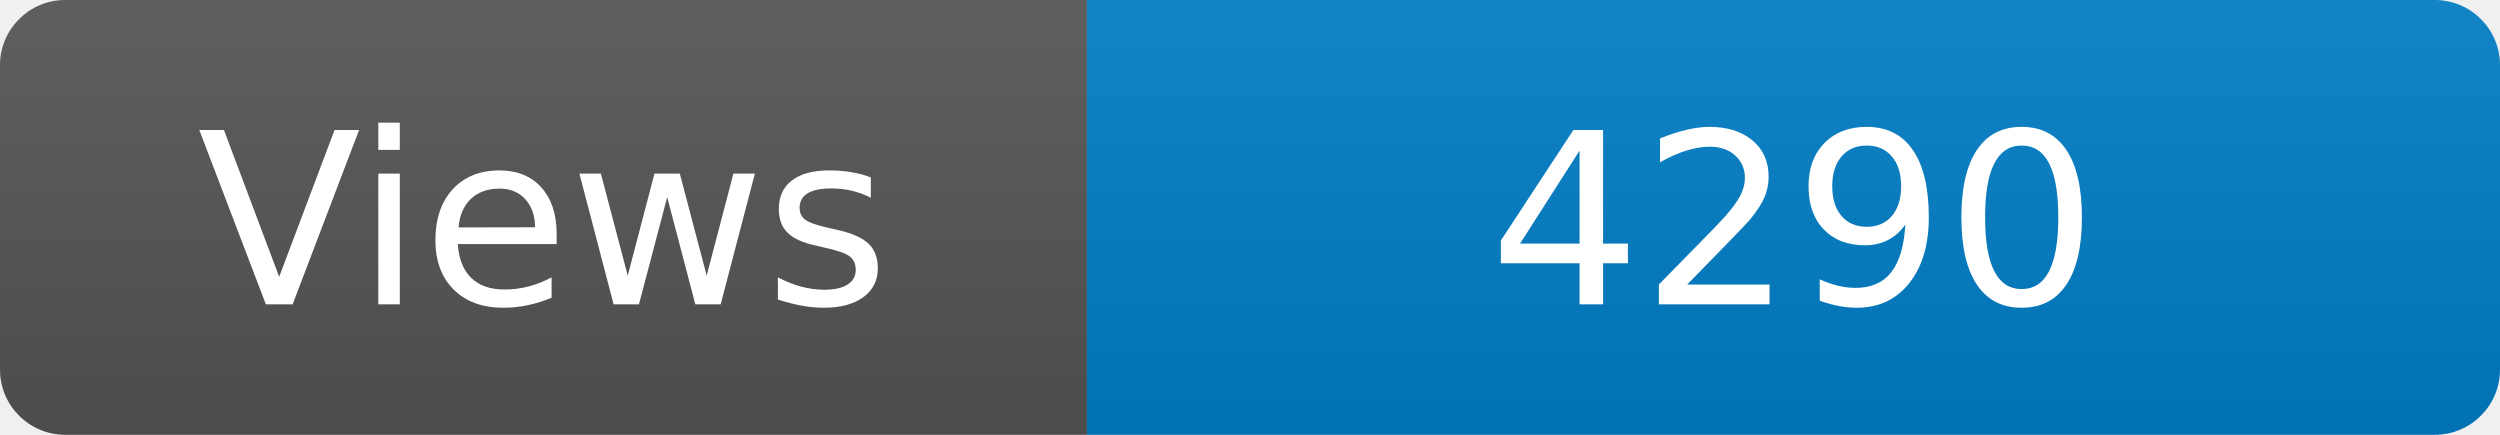
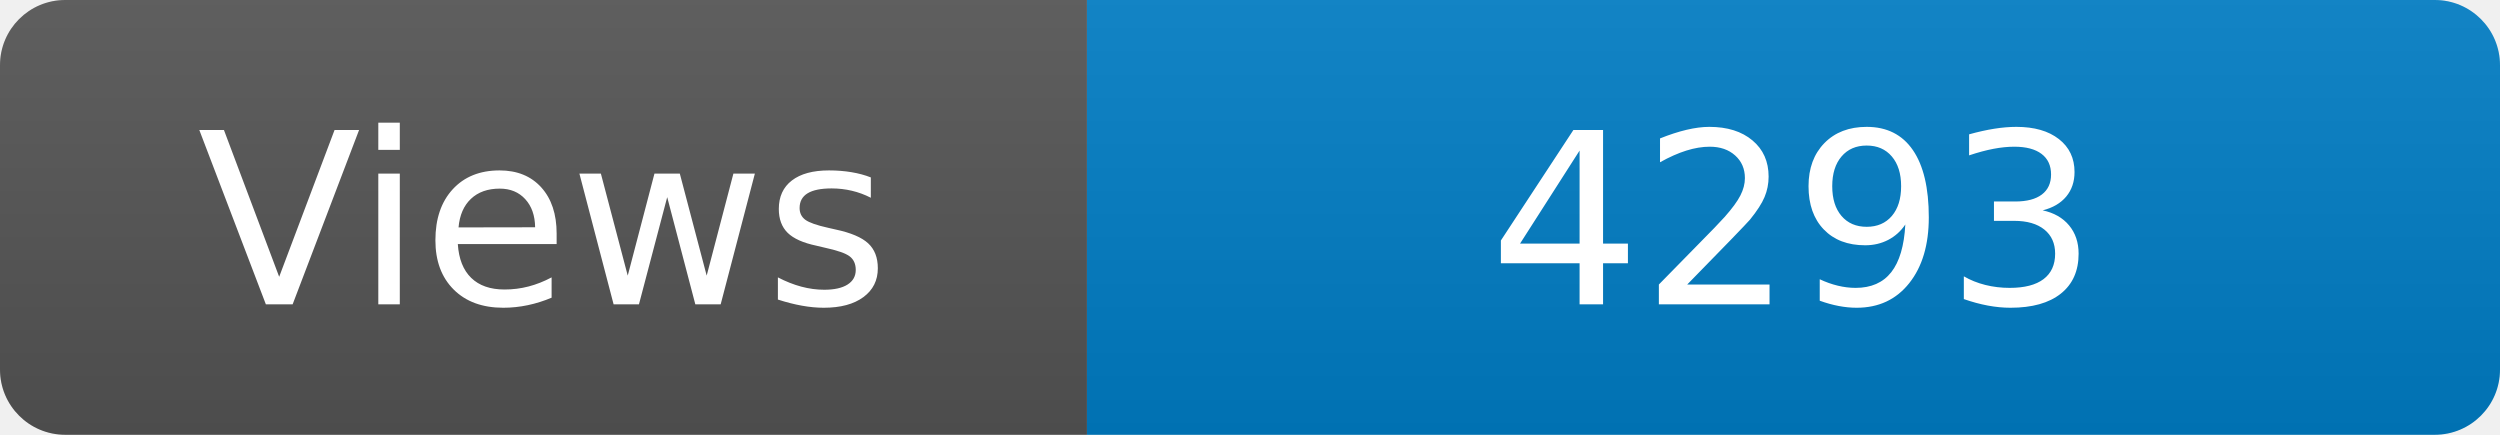
<svg xmlns="http://www.w3.org/2000/svg" width="115" height="20" role="img" aria-label="Maintained?: yes">
  <linearGradient id="s" x2="0" y2="100%">
    <stop offset="0" stop-color="#bbb" stop-opacity=".1" />
    <stop offset="1" stop-opacity=".1" />
  </linearGradient>
  <clipPath id="r">
    <rect width="115" height="20" rx="3" fill="#fff" />
  </clipPath>
  <g clip-path="url(#r)">
    <rect width="50" height="20" fill="#555" />
    <rect x="50" width="160" height="20" fill="#007ec6" />
    <rect width="115" height="20" fill="url(#s)" />
  </g>
  <g fill="#fff" text-anchor="middle" font-family="Verdana,Geneva,DejaVu Sans,sans-serif" font-size="110">
    <text x="250" y="140" transform="scale(.1)" fill="#fff">Views</text>
-     <text x="825" y="140" transform="scale(.1)" fill="#fff">4290</text>
+     <text x="825" y="140" transform="scale(.1)" fill="#fff">4293</text>
  </g>
</svg>
